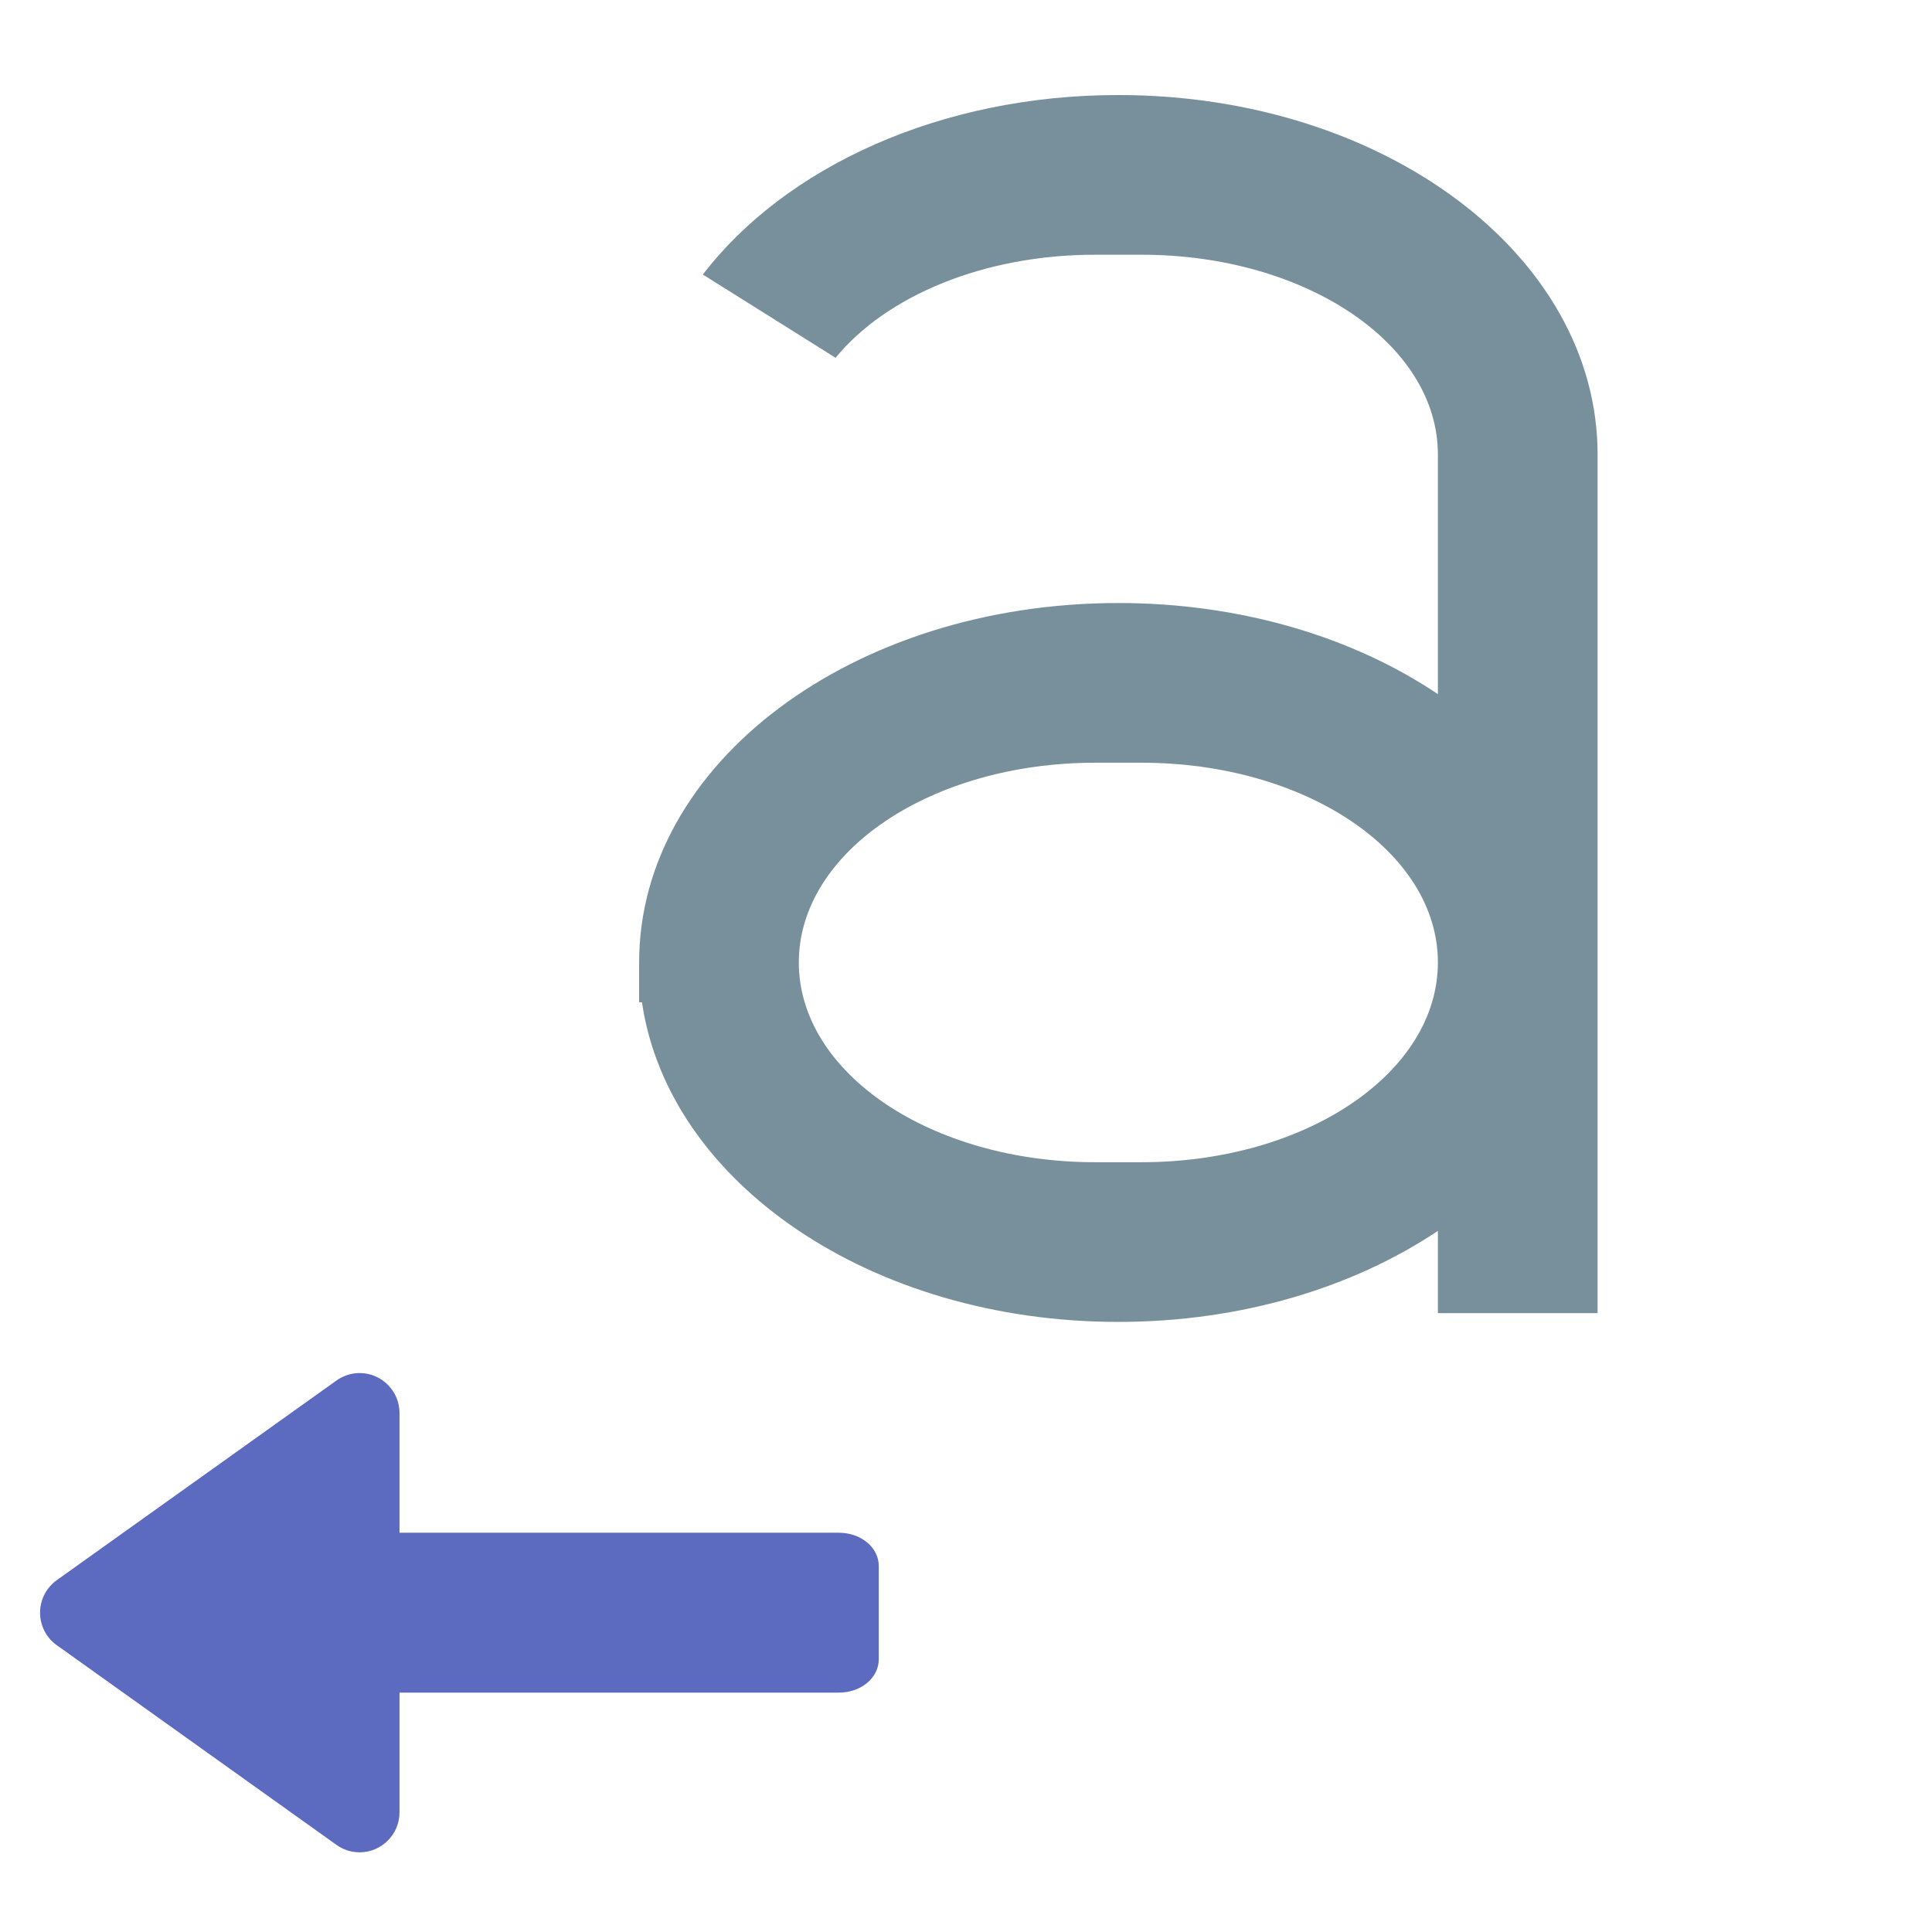
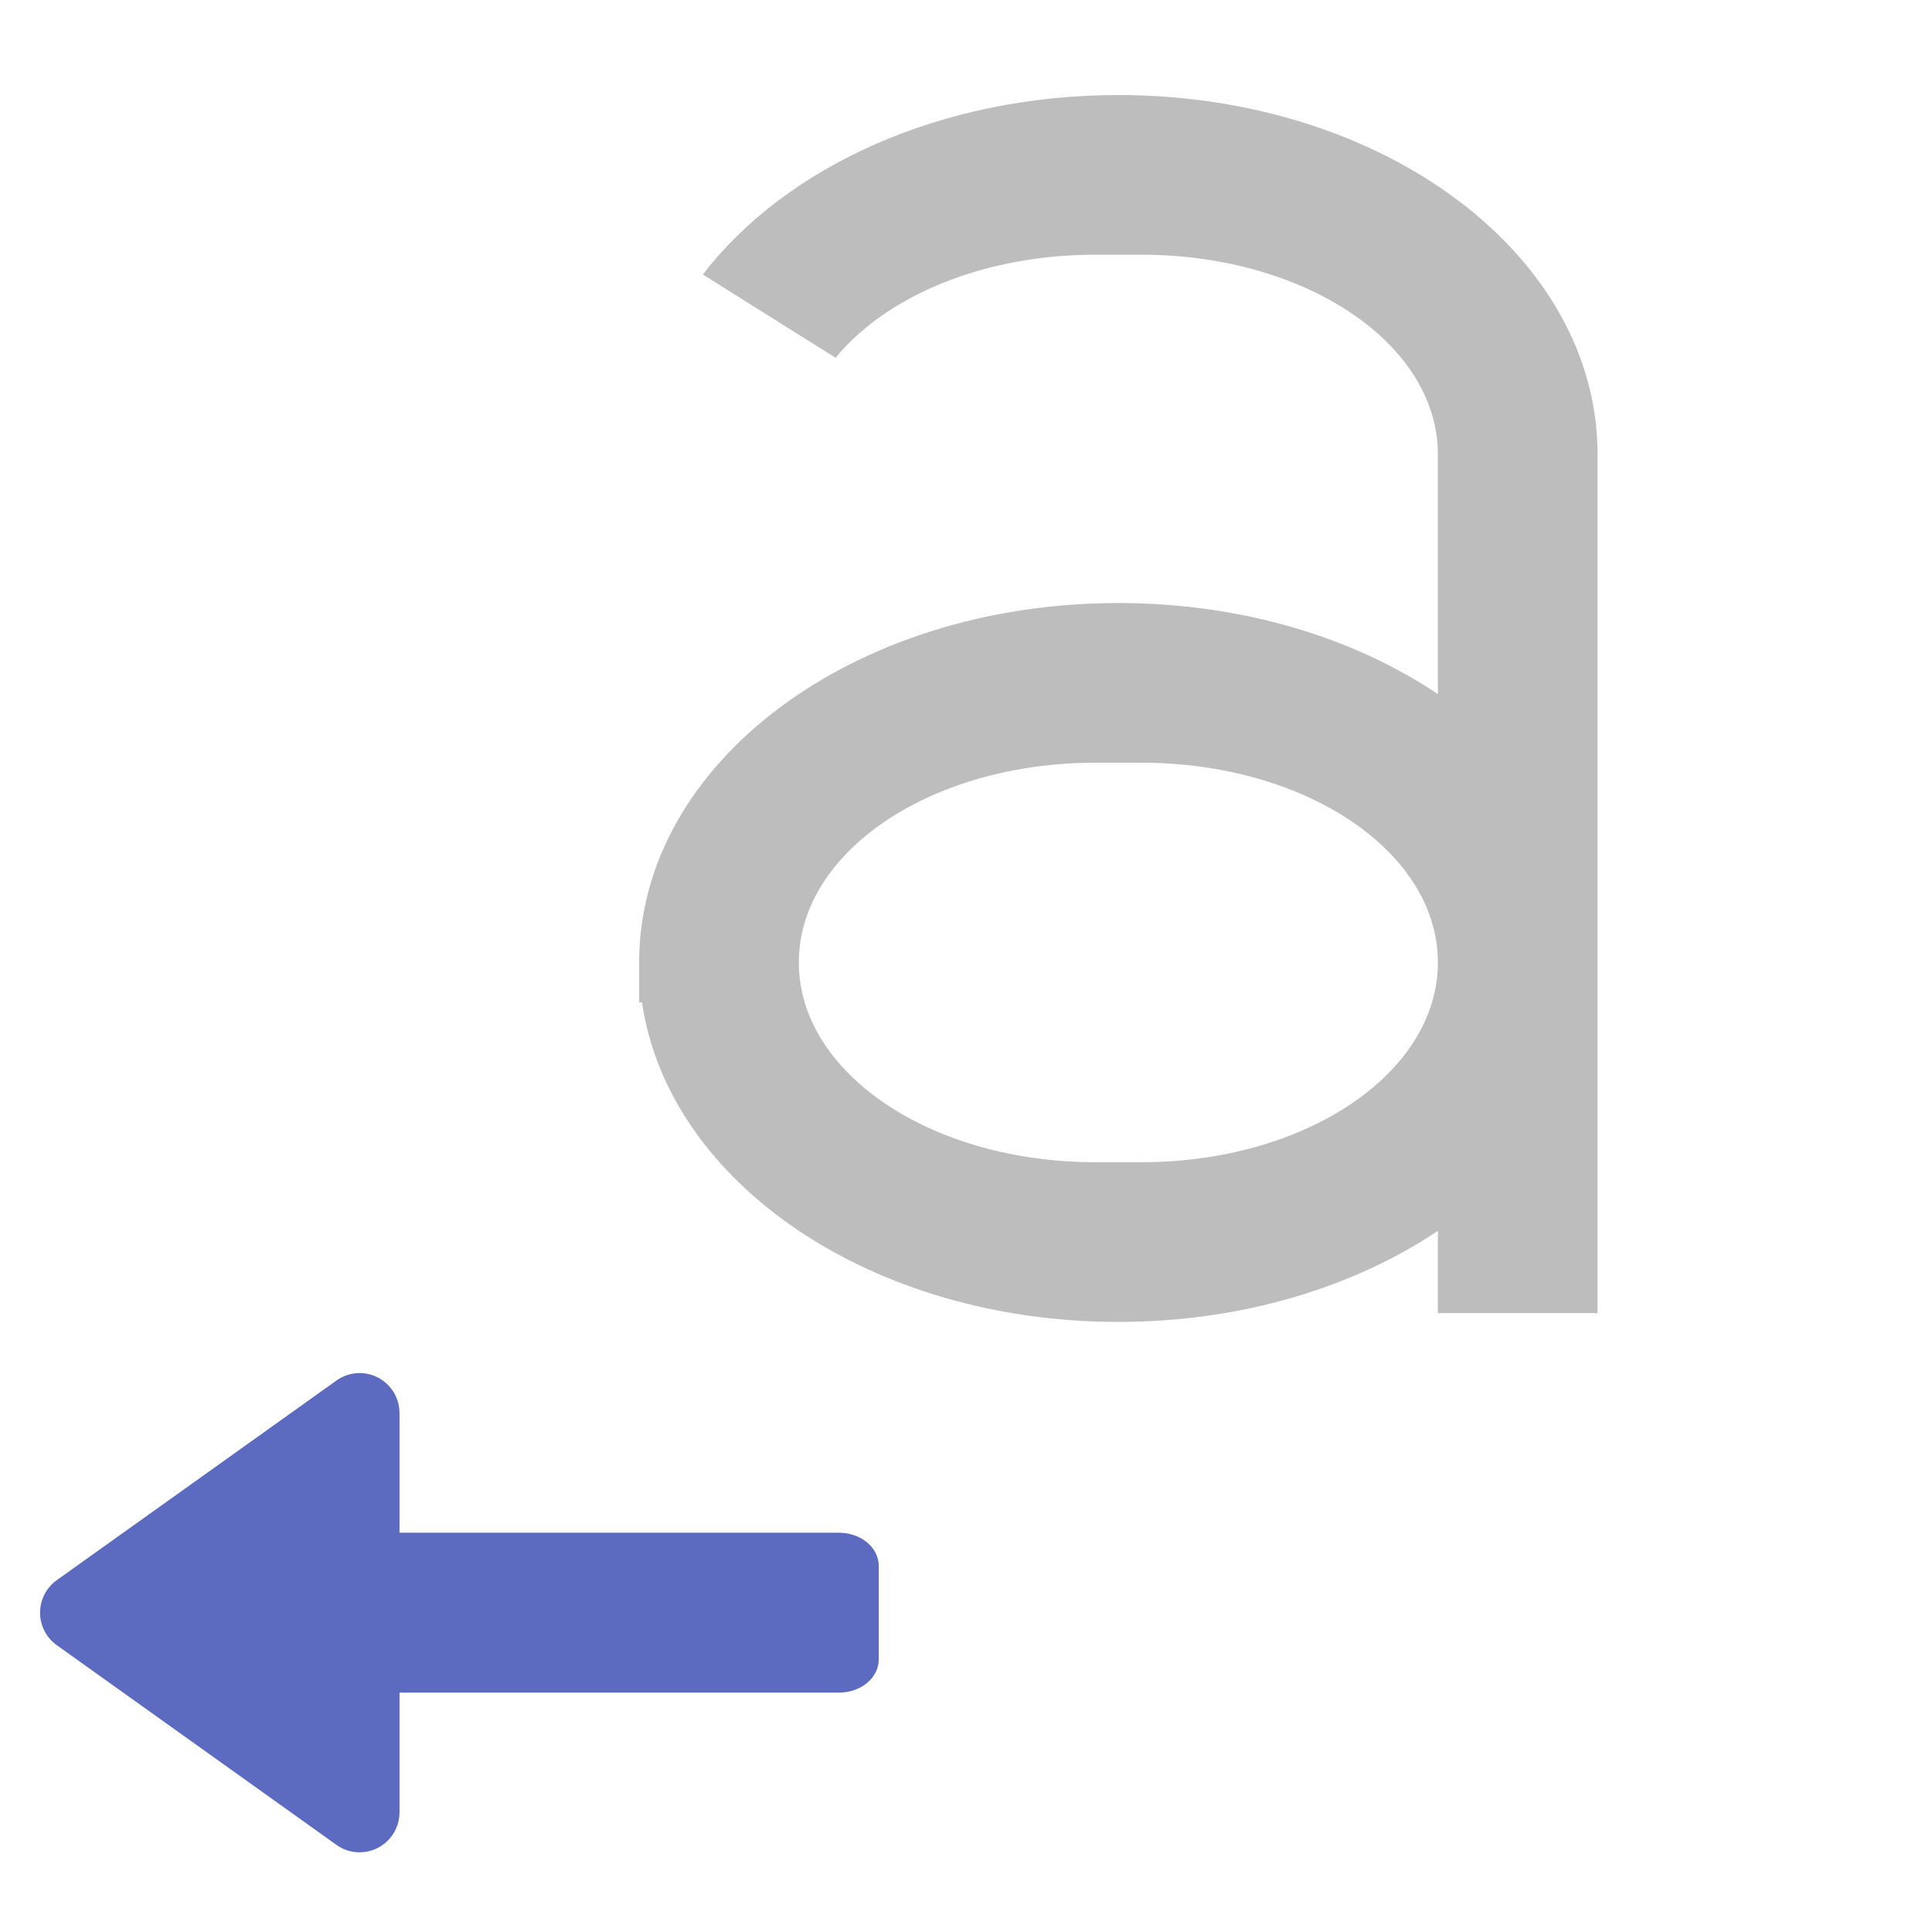
<svg xmlns="http://www.w3.org/2000/svg" width="32pt" height="32pt" viewBox="0 0 32 32">
-   <path d="M18.523 1.574c-2.949 0-5.515 1.192-6.882 2.973l2.199 1.379c.836-1.02 2.445-1.707 4.3-1.707h.766c2.719 0 4.91 1.476 4.91 3.308v3.97c-1.402-.942-3.257-1.509-5.293-1.509-4.398 0-7.937 2.653-7.937 5.953v.66h.047c.437 2.985 3.789 5.294 7.89 5.294 2.036 0 3.891-.57 5.293-1.508v1.363h2.645V7.527c0-3.3-3.54-5.953-7.938-5.953zm-.382 11.059h.765c2.719 0 4.91 1.476 4.91 3.308 0 1.832-2.191 3.309-4.91 3.309h-.765c-2.72 0-4.91-1.477-4.91-3.309s2.19-3.308 4.91-3.308zm0 0" fill="#78909c" />
+   <path d="M18.523 1.574c-2.949 0-5.515 1.192-6.882 2.973l2.199 1.379c.836-1.02 2.445-1.707 4.3-1.707h.766c2.719 0 4.91 1.476 4.91 3.308v3.97c-1.402-.942-3.257-1.509-5.293-1.509-4.398 0-7.937 2.653-7.937 5.953v.66h.047c.437 2.985 3.789 5.294 7.89 5.294 2.036 0 3.891-.57 5.293-1.508v1.363h2.645V7.527c0-3.3-3.54-5.953-7.938-5.953zm-.382 11.059h.765c2.719 0 4.91 1.476 4.91 3.308 0 1.832-2.191 3.309-4.91 3.309h-.765c-2.72 0-4.91-1.477-4.91-3.309s2.19-3.308 4.91-3.308zm0 0" fill="#bdbdbd" />
  <path d="M5.957 22.742c.363 0 .66.297.66.66v1.985h7.278c.367 0 .66.246.66.55v1.547c0 .305-.293.551-.66.551H6.617v1.985c0 .363-.297.66-.66.66h-.004a.65.65 0 0 1-.383-.125L.941 27.25a.658.658 0 0 1-.277-.54c0-.214.102-.413.277-.538l4.63-3.305a.671.671 0 0 1 .37-.125h.012zm0 0" fill="#5c6bc0" />
</svg>
